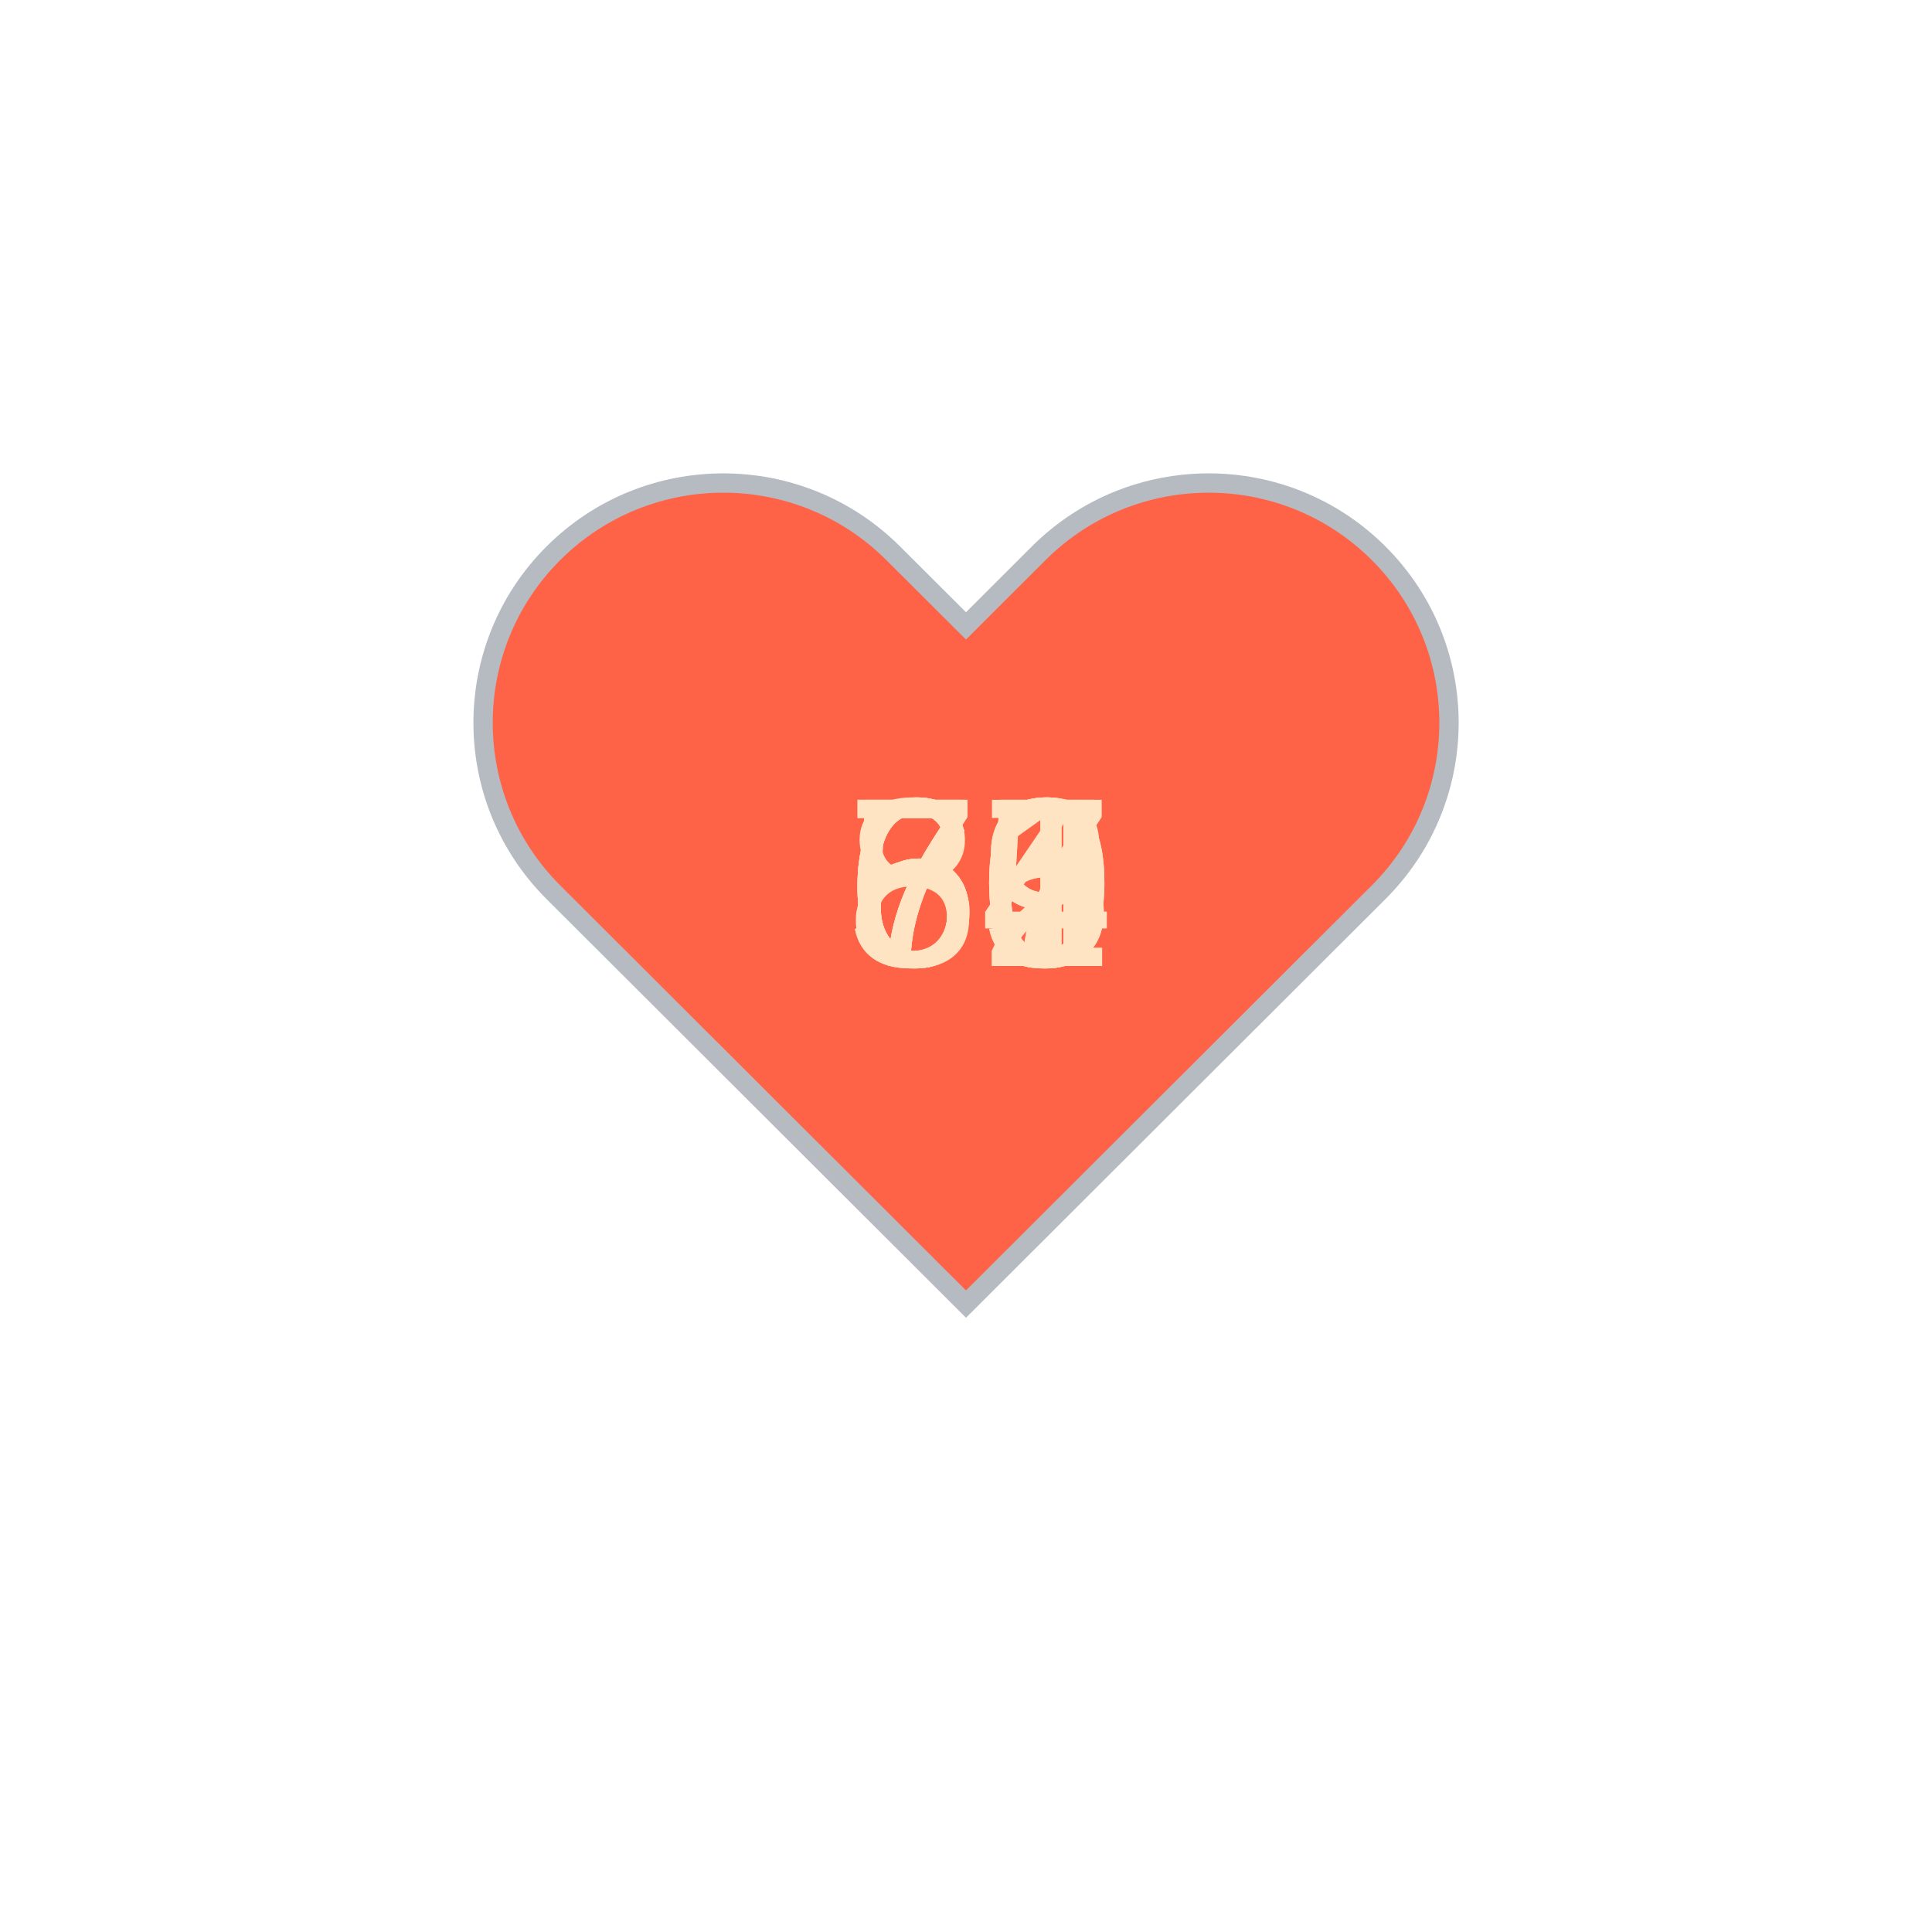
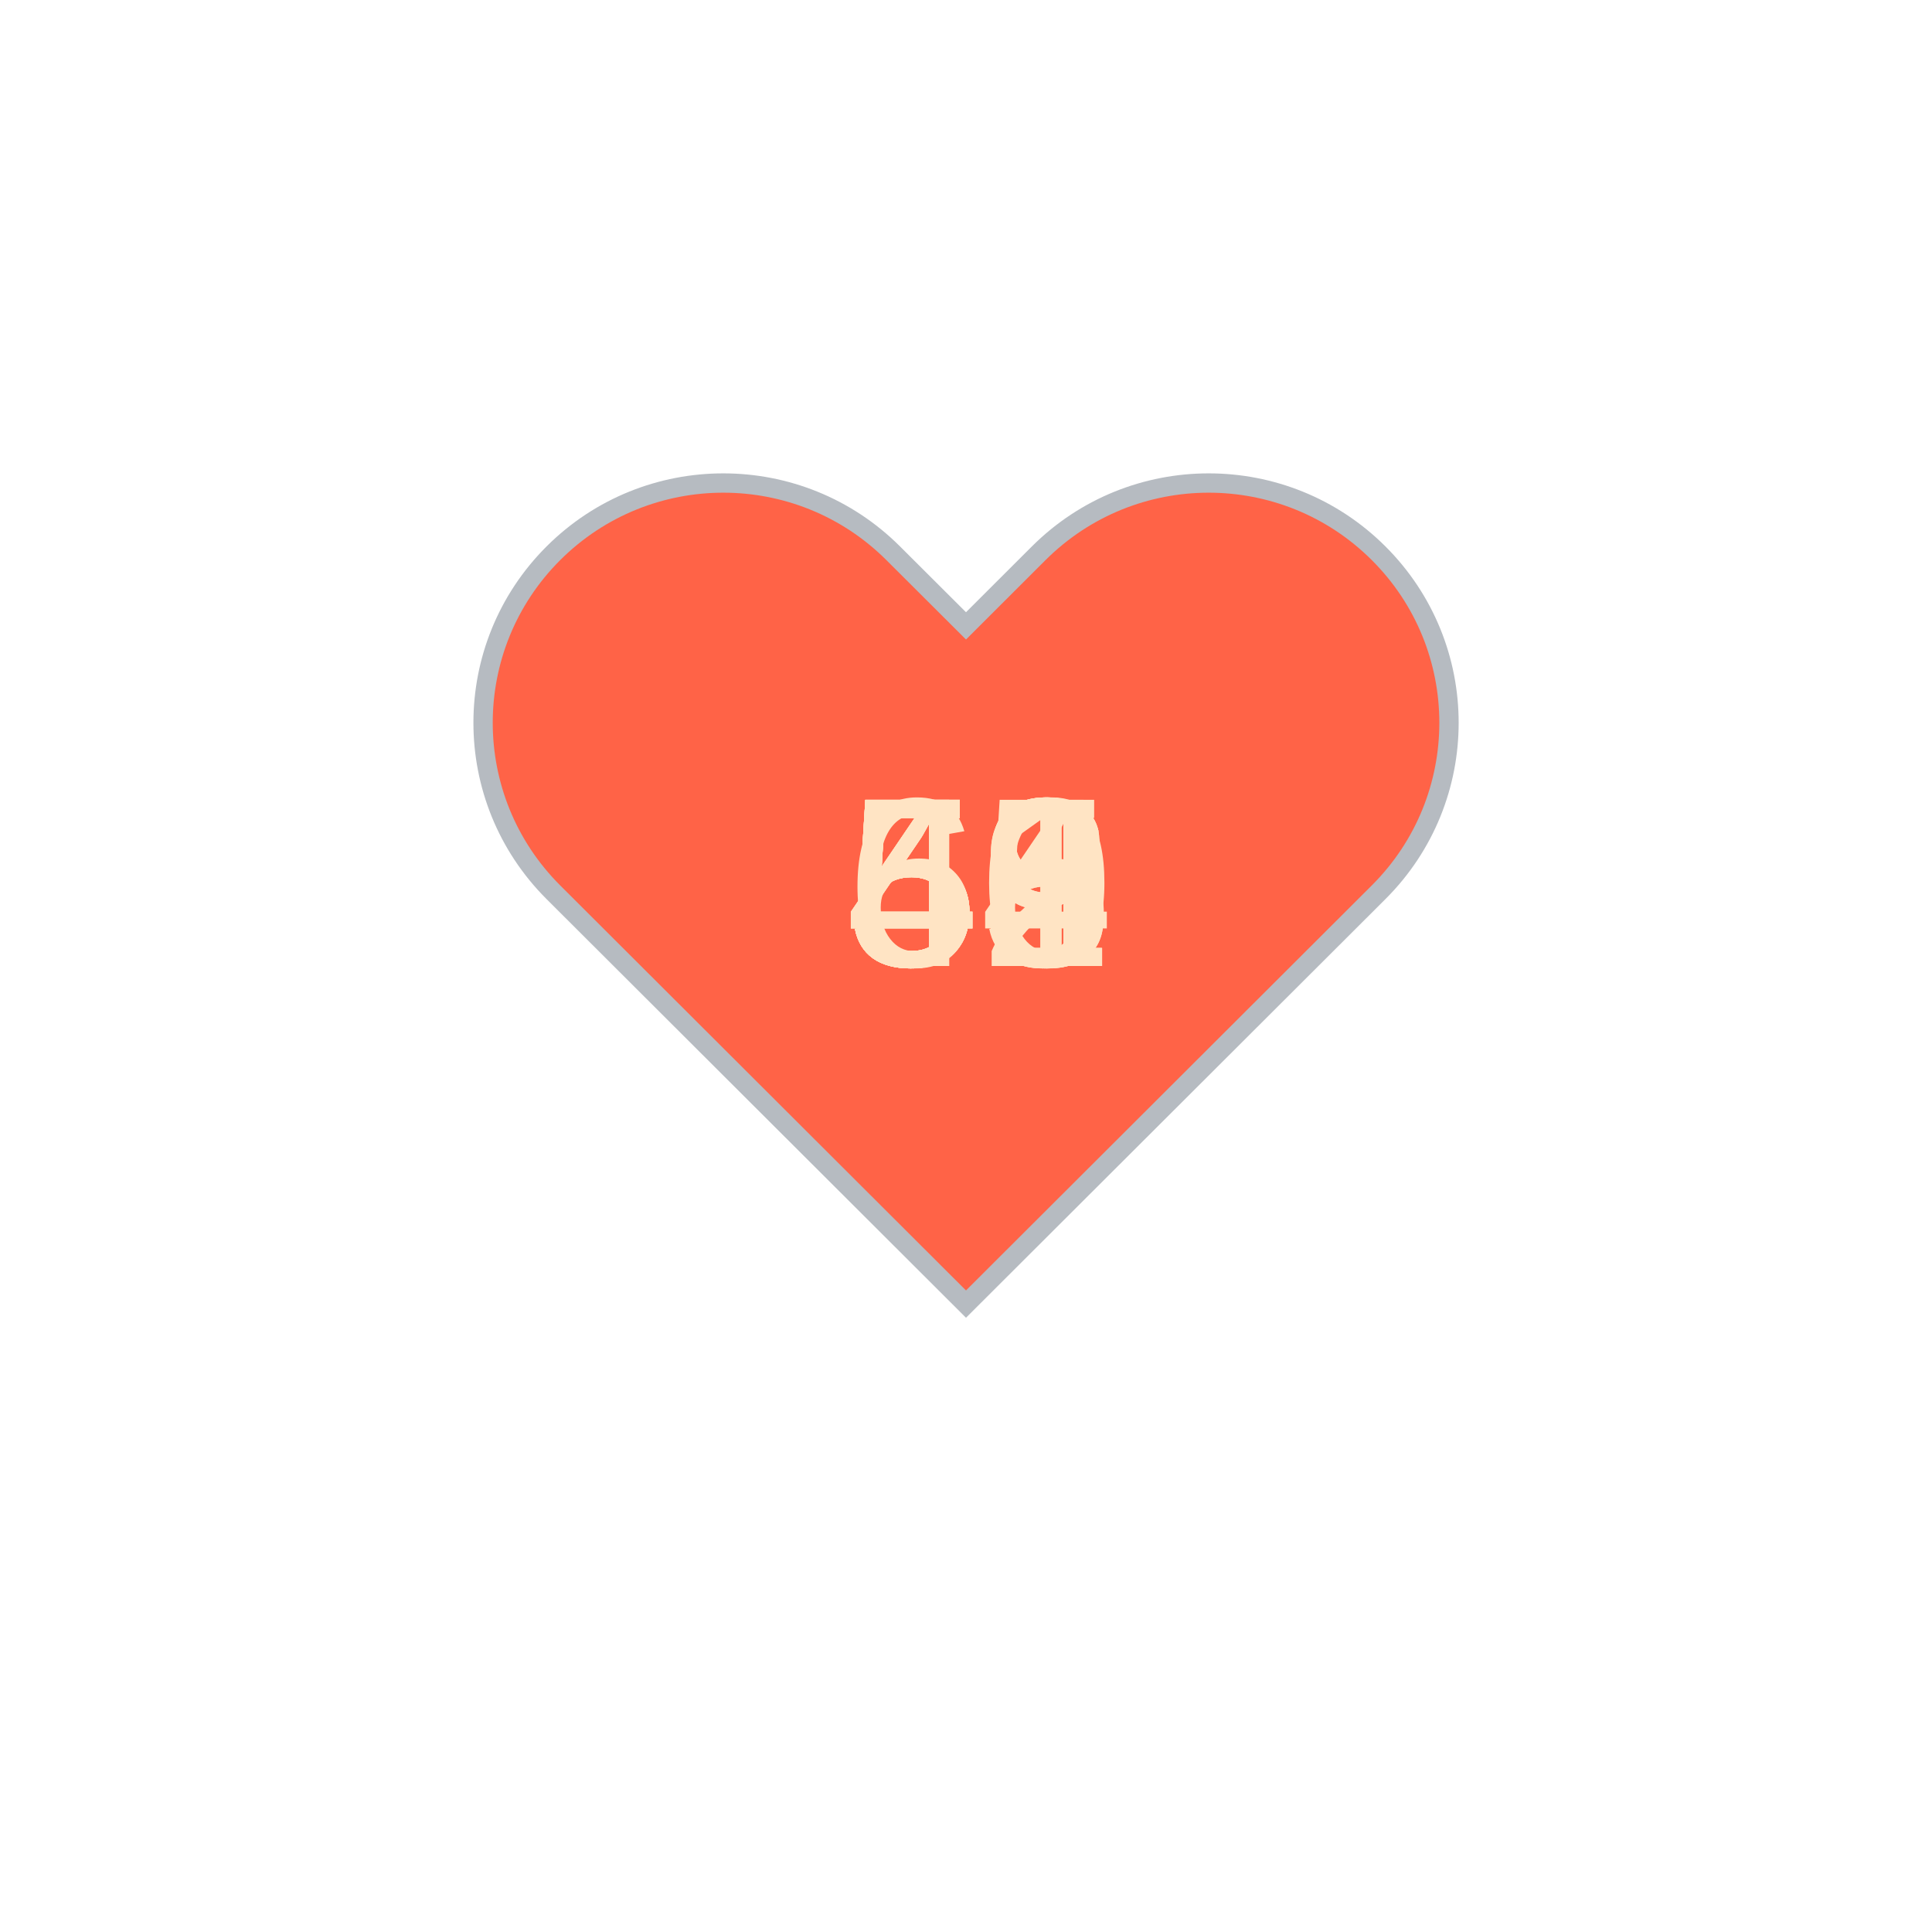
<svg xmlns="http://www.w3.org/2000/svg" baseProfile="full" height="150" version="1.1" viewBox="0,0,200,200" width="150">
  <defs />
  <g transform="translate(100 100)">
    <path d="M92.71,7.27L92.71,7.27c-9.71-9.69-25.46-9.69-35.18,0L50,14.79l-7.54-7.52C32.75-2.42,17-2.42,7.29,7.27v0 c-9.71,9.69-9.71,25.41,0,35.1L50,85l42.71-42.63C102.43,32.68,102.43,16.96,92.71,7.27z" fill="tomato" stroke="#B6BBC1" stroke-width="2" transform="translate(-50 -50)" />
    <animateTransform additive="sum" attributeName="transform" dur="1.2s" repeatCount="indefinite" type="scale" values="1; 1.5; 1.25; 1.5; 1.5; 1;" />
-     <text fill="bisque" style="font-size:25px; font-family:Arial" transform="translate(-12.5 0)">65<animate attributeName="visibility" dur="12.0s" keyTimes="0;0.1;0.2;0.3;0.4;0.5;0.6;0.7;0.8;0.9;1.0" repeatCount="indefinite" values="visible;hidden;hidden;hidden;hidden;hidden;hidden;hidden;hidden;hidden;hidden" />
+     <text fill="bisque" style="font-size:25px; font-family:Arial" transform="translate(-12.5 0)">49<animate attributeName="visibility" dur="12.0s" keyTimes="0;0.1;0.2;0.3;0.4;0.5;0.6;0.7;0.8;0.9;1.0" repeatCount="indefinite" values="visible;hidden;hidden;hidden;hidden;hidden;hidden;hidden;hidden;hidden;hidden" />
    </text>
-     <text fill="bisque" style="font-size:25px; font-family:Arial" transform="translate(-12.5 0)">57<animate attributeName="visibility" dur="12.0s" keyTimes="0;0.1;0.2;0.3;0.4;0.5;0.6;0.7;0.8;0.9;1.0" repeatCount="indefinite" values="hidden;visible;hidden;hidden;hidden;hidden;hidden;hidden;hidden;hidden;hidden" />
+     <text fill="bisque" style="font-size:25px; font-family:Arial" transform="translate(-12.5 0)">56<animate attributeName="visibility" dur="12.0s" keyTimes="0;0.1;0.2;0.3;0.4;0.5;0.6;0.7;0.8;0.9;1.0" repeatCount="indefinite" values="hidden;visible;hidden;hidden;hidden;hidden;hidden;hidden;hidden;hidden;hidden" />
    </text>
-     <text fill="bisque" style="font-size:25px; font-family:Arial" transform="translate(-12.5 0)">61<animate attributeName="visibility" dur="12.0s" keyTimes="0;0.1;0.2;0.3;0.4;0.5;0.6;0.7;0.8;0.9;1.0" repeatCount="indefinite" values="hidden;hidden;visible;hidden;hidden;hidden;hidden;hidden;hidden;hidden;hidden" />
+     <text fill="bisque" style="font-size:25px; font-family:Arial" transform="translate(-12.5 0)">54<animate attributeName="visibility" dur="12.0s" keyTimes="0;0.1;0.2;0.3;0.4;0.5;0.6;0.7;0.8;0.9;1.0" repeatCount="indefinite" values="hidden;hidden;visible;hidden;hidden;hidden;hidden;hidden;hidden;hidden;hidden" />
    </text>
-     <text fill="bisque" style="font-size:25px; font-family:Arial" transform="translate(-12.5 0)">62<animate attributeName="visibility" dur="12.0s" keyTimes="0;0.1;0.2;0.3;0.4;0.5;0.6;0.7;0.8;0.9;1.0" repeatCount="indefinite" values="hidden;hidden;hidden;visible;hidden;hidden;hidden;hidden;hidden;hidden;hidden" />
+     <text fill="bisque" style="font-size:25px; font-family:Arial" transform="translate(-12.5 0)">61<animate attributeName="visibility" dur="12.0s" keyTimes="0;0.1;0.2;0.3;0.4;0.5;0.6;0.7;0.8;0.9;1.0" repeatCount="indefinite" values="hidden;hidden;hidden;visible;hidden;hidden;hidden;hidden;hidden;hidden;hidden" />
    </text>
-     <text fill="bisque" style="font-size:25px; font-family:Arial" transform="translate(-12.5 0)">59<animate attributeName="visibility" dur="12.0s" keyTimes="0;0.1;0.2;0.3;0.4;0.5;0.6;0.7;0.8;0.9;1.0" repeatCount="indefinite" values="hidden;hidden;hidden;hidden;visible;hidden;hidden;hidden;hidden;hidden;hidden" />
+     <text fill="bisque" style="font-size:25px; font-family:Arial" transform="translate(-12.5 0)">55<animate attributeName="visibility" dur="12.0s" keyTimes="0;0.1;0.2;0.3;0.4;0.5;0.6;0.7;0.8;0.9;1.0" repeatCount="indefinite" values="hidden;hidden;hidden;hidden;visible;hidden;hidden;hidden;hidden;hidden;hidden" />
    </text>
-     <text fill="bisque" style="font-size:25px; font-family:Arial" transform="translate(-12.5 0)">60<animate attributeName="visibility" dur="12.0s" keyTimes="0;0.1;0.2;0.3;0.4;0.5;0.6;0.7;0.8;0.9;1.0" repeatCount="indefinite" values="hidden;hidden;hidden;hidden;hidden;visible;hidden;hidden;hidden;hidden;hidden" />
+     <text fill="bisque" style="font-size:25px; font-family:Arial" transform="translate(-12.5 0)">50<animate attributeName="visibility" dur="12.0s" keyTimes="0;0.1;0.2;0.3;0.4;0.5;0.6;0.7;0.8;0.9;1.0" repeatCount="indefinite" values="hidden;hidden;hidden;hidden;hidden;visible;hidden;hidden;hidden;hidden;hidden" />
    </text>
-     <text fill="bisque" style="font-size:25px; font-family:Arial" transform="translate(-12.5 0)">74<animate attributeName="visibility" dur="12.0s" keyTimes="0;0.1;0.2;0.3;0.4;0.5;0.6;0.7;0.8;0.9;1.0" repeatCount="indefinite" values="hidden;hidden;hidden;hidden;hidden;hidden;visible;hidden;hidden;hidden;hidden" />
+     <text fill="bisque" style="font-size:25px; font-family:Arial" transform="translate(-12.5 0)">58<animate attributeName="visibility" dur="12.0s" keyTimes="0;0.1;0.2;0.3;0.4;0.5;0.6;0.7;0.8;0.9;1.0" repeatCount="indefinite" values="hidden;hidden;hidden;hidden;hidden;hidden;visible;hidden;hidden;hidden;hidden" />
    </text>
-     <text fill="bisque" style="font-size:25px; font-family:Arial" transform="translate(-12.5 0)">79<animate attributeName="visibility" dur="12.0s" keyTimes="0;0.1;0.2;0.3;0.4;0.5;0.6;0.7;0.8;0.9;1.0" repeatCount="indefinite" values="hidden;hidden;hidden;hidden;hidden;hidden;hidden;visible;hidden;hidden;hidden" />
+     <text fill="bisque" style="font-size:25px; font-family:Arial" transform="translate(-12.5 0)">48<animate attributeName="visibility" dur="12.0s" keyTimes="0;0.1;0.2;0.3;0.4;0.5;0.6;0.7;0.8;0.9;1.0" repeatCount="indefinite" values="hidden;hidden;hidden;hidden;hidden;hidden;hidden;visible;hidden;hidden;hidden" />
    </text>
-     <text fill="bisque" style="font-size:25px; font-family:Arial" transform="translate(-12.5 0)">75<animate attributeName="visibility" dur="12.0s" keyTimes="0;0.1;0.2;0.3;0.4;0.5;0.6;0.7;0.8;0.9;1.0" repeatCount="indefinite" values="hidden;hidden;hidden;hidden;hidden;hidden;hidden;hidden;visible;hidden;hidden" />
+     <text fill="bisque" style="font-size:25px; font-family:Arial" transform="translate(-12.5 0)">52<animate attributeName="visibility" dur="12.0s" keyTimes="0;0.1;0.2;0.3;0.4;0.5;0.6;0.7;0.8;0.9;1.0" repeatCount="indefinite" values="hidden;hidden;hidden;hidden;hidden;hidden;hidden;hidden;visible;hidden;hidden" />
    </text>
-     <text fill="bisque" style="font-size:25px; font-family:Arial" transform="translate(-12.5 0)">80<animate attributeName="visibility" dur="12.0s" keyTimes="0;0.1;0.2;0.3;0.4;0.5;0.6;0.7;0.8;0.9;1.0" repeatCount="indefinite" values="hidden;hidden;hidden;hidden;hidden;hidden;hidden;hidden;hidden;visible;hidden" />
+     <text fill="bisque" style="font-size:25px; font-family:Arial" transform="translate(-12.5 0)">49<animate attributeName="visibility" dur="12.0s" keyTimes="0;0.1;0.2;0.3;0.4;0.5;0.6;0.7;0.8;0.9;1.0" repeatCount="indefinite" values="hidden;hidden;hidden;hidden;hidden;hidden;hidden;hidden;hidden;visible;hidden" />
    </text>
  </g>
</svg>
